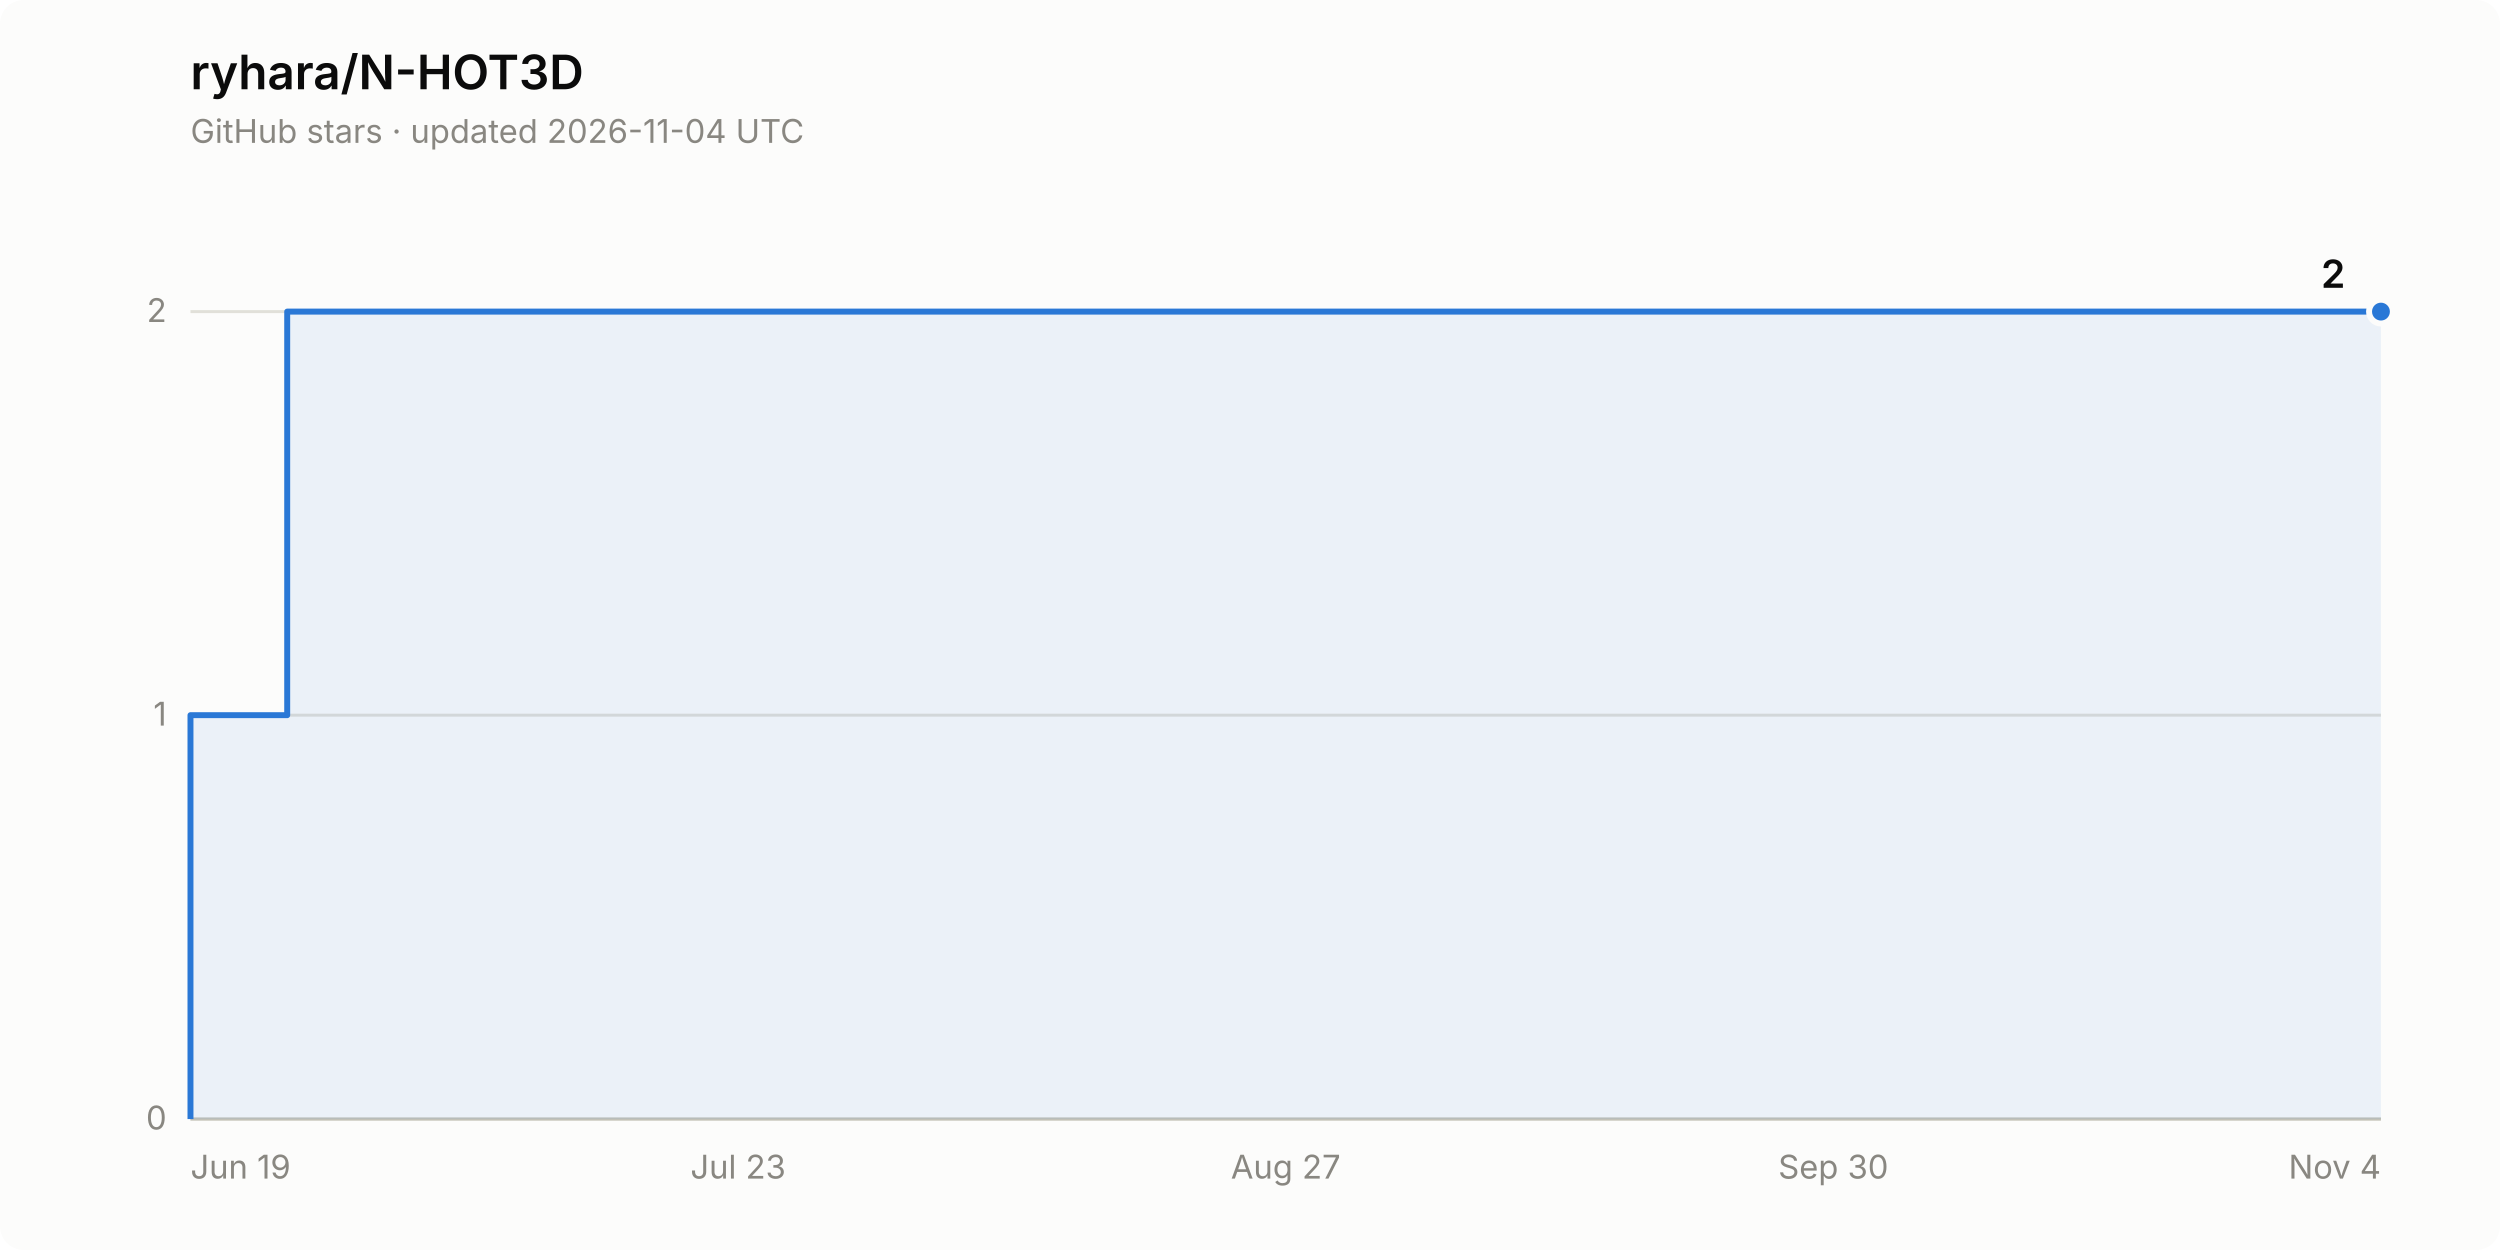
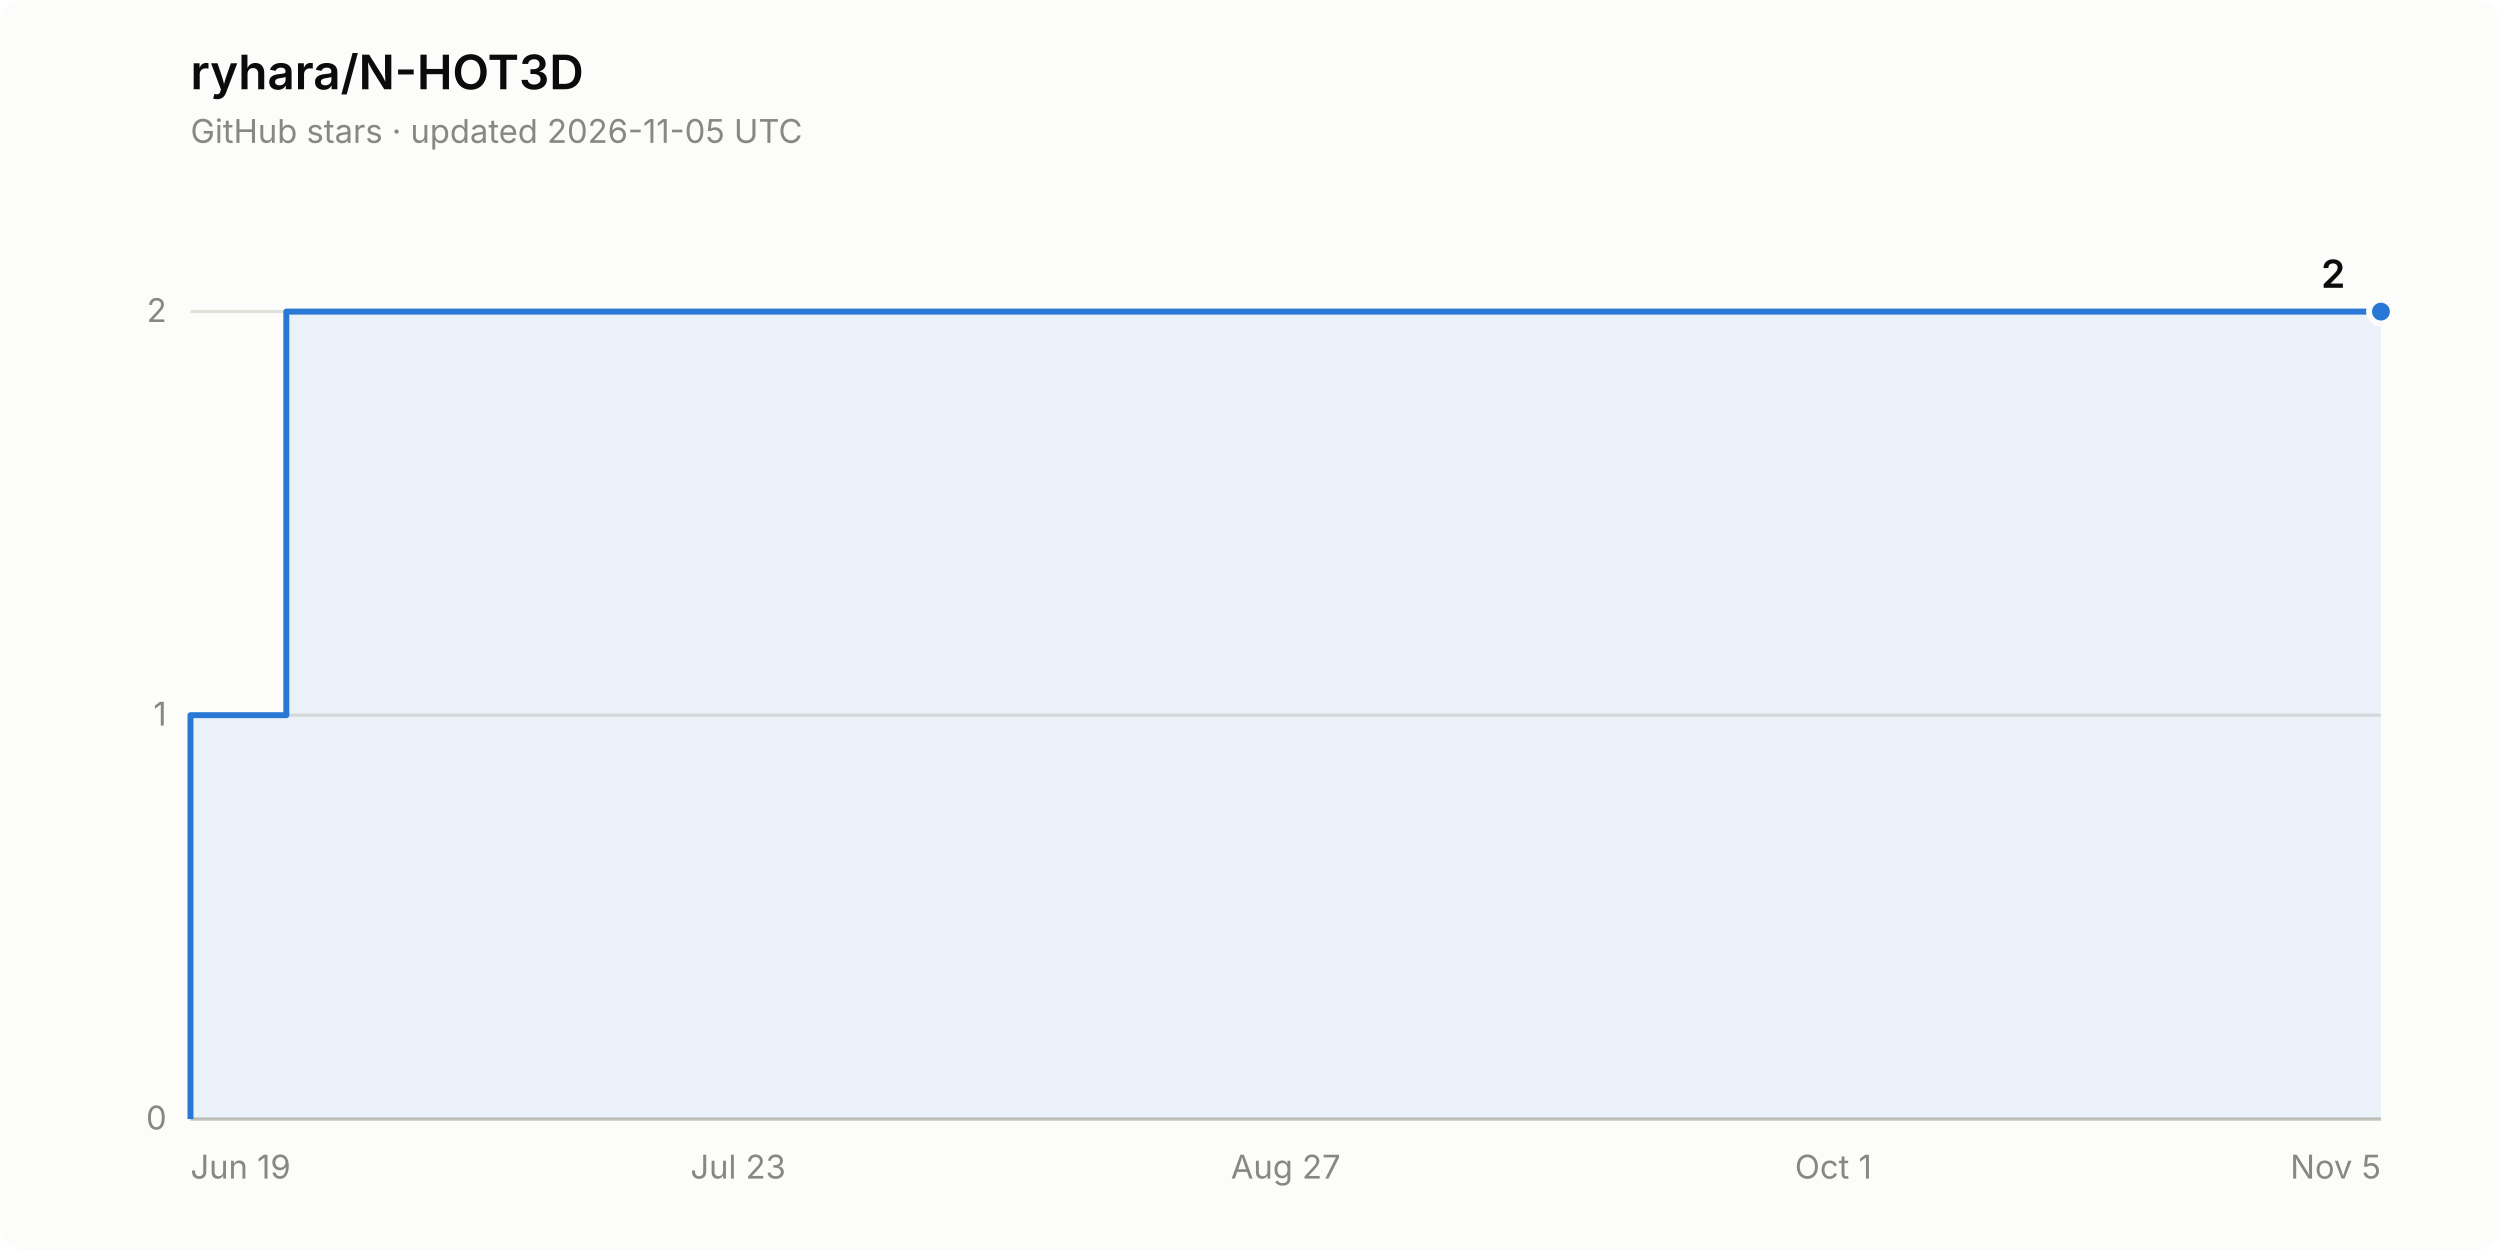
<svg xmlns="http://www.w3.org/2000/svg" width="840" height="420" viewBox="0 0 840 420" role="img" aria-label="Star history of ryhara/N-HOT3D: 2 stars">
  <rect width="840" height="420" rx="8" fill="#fcfcfb" />
  <text x="64" y="30" font-family="system-ui, -apple-system, &quot;Segoe UI&quot;, sans-serif" font-size="16" font-weight="600" fill="#0b0b0b">ryhara/N-HOT3D</text>
-   <text x="64" y="48" font-family="system-ui, -apple-system, &quot;Segoe UI&quot;, sans-serif" font-size="11" fill="#898781">GitHub stars · updated 2026-11-04 UTC</text>
+   <text x="64" y="48" font-family="system-ui, -apple-system, &quot;Segoe UI&quot;, sans-serif" font-size="11" fill="#898781">GitHub stars · updated 2026-11-05 UTC</text>
  <line x1="64" y1="376.0" x2="800" y2="376.0" stroke="#e1e0d9" stroke-width="1" />
  <text x="56" y="379.5" font-family="system-ui, -apple-system, &quot;Segoe UI&quot;, sans-serif" font-size="11" fill="#898781" text-anchor="end" style="font-variant-numeric: tabular-nums">0</text>
  <line x1="64" y1="240.3" x2="800" y2="240.3" stroke="#e1e0d9" stroke-width="1" />
  <text x="56" y="243.8" font-family="system-ui, -apple-system, &quot;Segoe UI&quot;, sans-serif" font-size="11" fill="#898781" text-anchor="end" style="font-variant-numeric: tabular-nums">1</text>
  <line x1="64" y1="104.7" x2="800" y2="104.7" stroke="#e1e0d9" stroke-width="1" />
  <text x="56" y="108.2" font-family="system-ui, -apple-system, &quot;Segoe UI&quot;, sans-serif" font-size="11" fill="#898781" text-anchor="end" style="font-variant-numeric: tabular-nums">2</text>
  <line x1="64" y1="376.0" x2="800" y2="376.0" stroke="#c3c2b7" stroke-width="1" />
  <text x="64.0" y="396" font-family="system-ui, -apple-system, &quot;Segoe UI&quot;, sans-serif" font-size="11" fill="#898781" text-anchor="start">Jun 19</text>
  <text x="248.0" y="396" font-family="system-ui, -apple-system, &quot;Segoe UI&quot;, sans-serif" font-size="11" fill="#898781" text-anchor="middle">Jul 23</text>
  <text x="432.0" y="396" font-family="system-ui, -apple-system, &quot;Segoe UI&quot;, sans-serif" font-size="11" fill="#898781" text-anchor="middle">Aug 27</text>
-   <text x="616.0" y="396" font-family="system-ui, -apple-system, &quot;Segoe UI&quot;, sans-serif" font-size="11" fill="#898781" text-anchor="middle">Sep 30</text>
-   <text x="800.0" y="396" font-family="system-ui, -apple-system, &quot;Segoe UI&quot;, sans-serif" font-size="11" fill="#898781" text-anchor="end">Nov 4</text>
-   <path d="M 64.0 376.0 L 64.0 240.3 L 96.5 240.3 L 96.5 104.7 L 800.0 104.7 L 800.0 376.0 Z" fill="#2a78d6" fill-opacity="0.08" stroke="none" />
-   <path d="M 64.0 376.0 L 64.0 240.3 L 96.5 240.3 L 96.5 104.7 L 800.0 104.7" fill="none" stroke="#2a78d6" stroke-width="2" stroke-linejoin="round" />
+   <text x="616.0" y="396" font-family="system-ui, -apple-system, &quot;Segoe UI&quot;, sans-serif" font-size="11" fill="#898781" text-anchor="middle">Oct 1</text>
+   <text x="800.0" y="396" font-family="system-ui, -apple-system, &quot;Segoe UI&quot;, sans-serif" font-size="11" fill="#898781" text-anchor="end">Nov 5</text>
+   <path d="M 64.0 376.0 L 64.0 240.3 L 96.2 240.3 L 96.2 104.7 L 800.0 104.7 L 800.0 376.0 Z" fill="#2a78d6" fill-opacity="0.08" stroke="none" />
+   <path d="M 64.0 376.0 L 64.0 240.3 L 96.2 240.3 L 96.2 104.7 L 800.0 104.7" fill="none" stroke="#2a78d6" stroke-width="2" stroke-linejoin="round" />
  <circle cx="800.0" cy="104.7" r="4" fill="#2a78d6" stroke="#fcfcfb" stroke-width="2" />
  <text x="788.0" y="96.7" font-family="system-ui, -apple-system, &quot;Segoe UI&quot;, sans-serif" font-size="13" font-weight="600" fill="#0b0b0b" text-anchor="end" style="font-variant-numeric: tabular-nums">2</text>
</svg>
